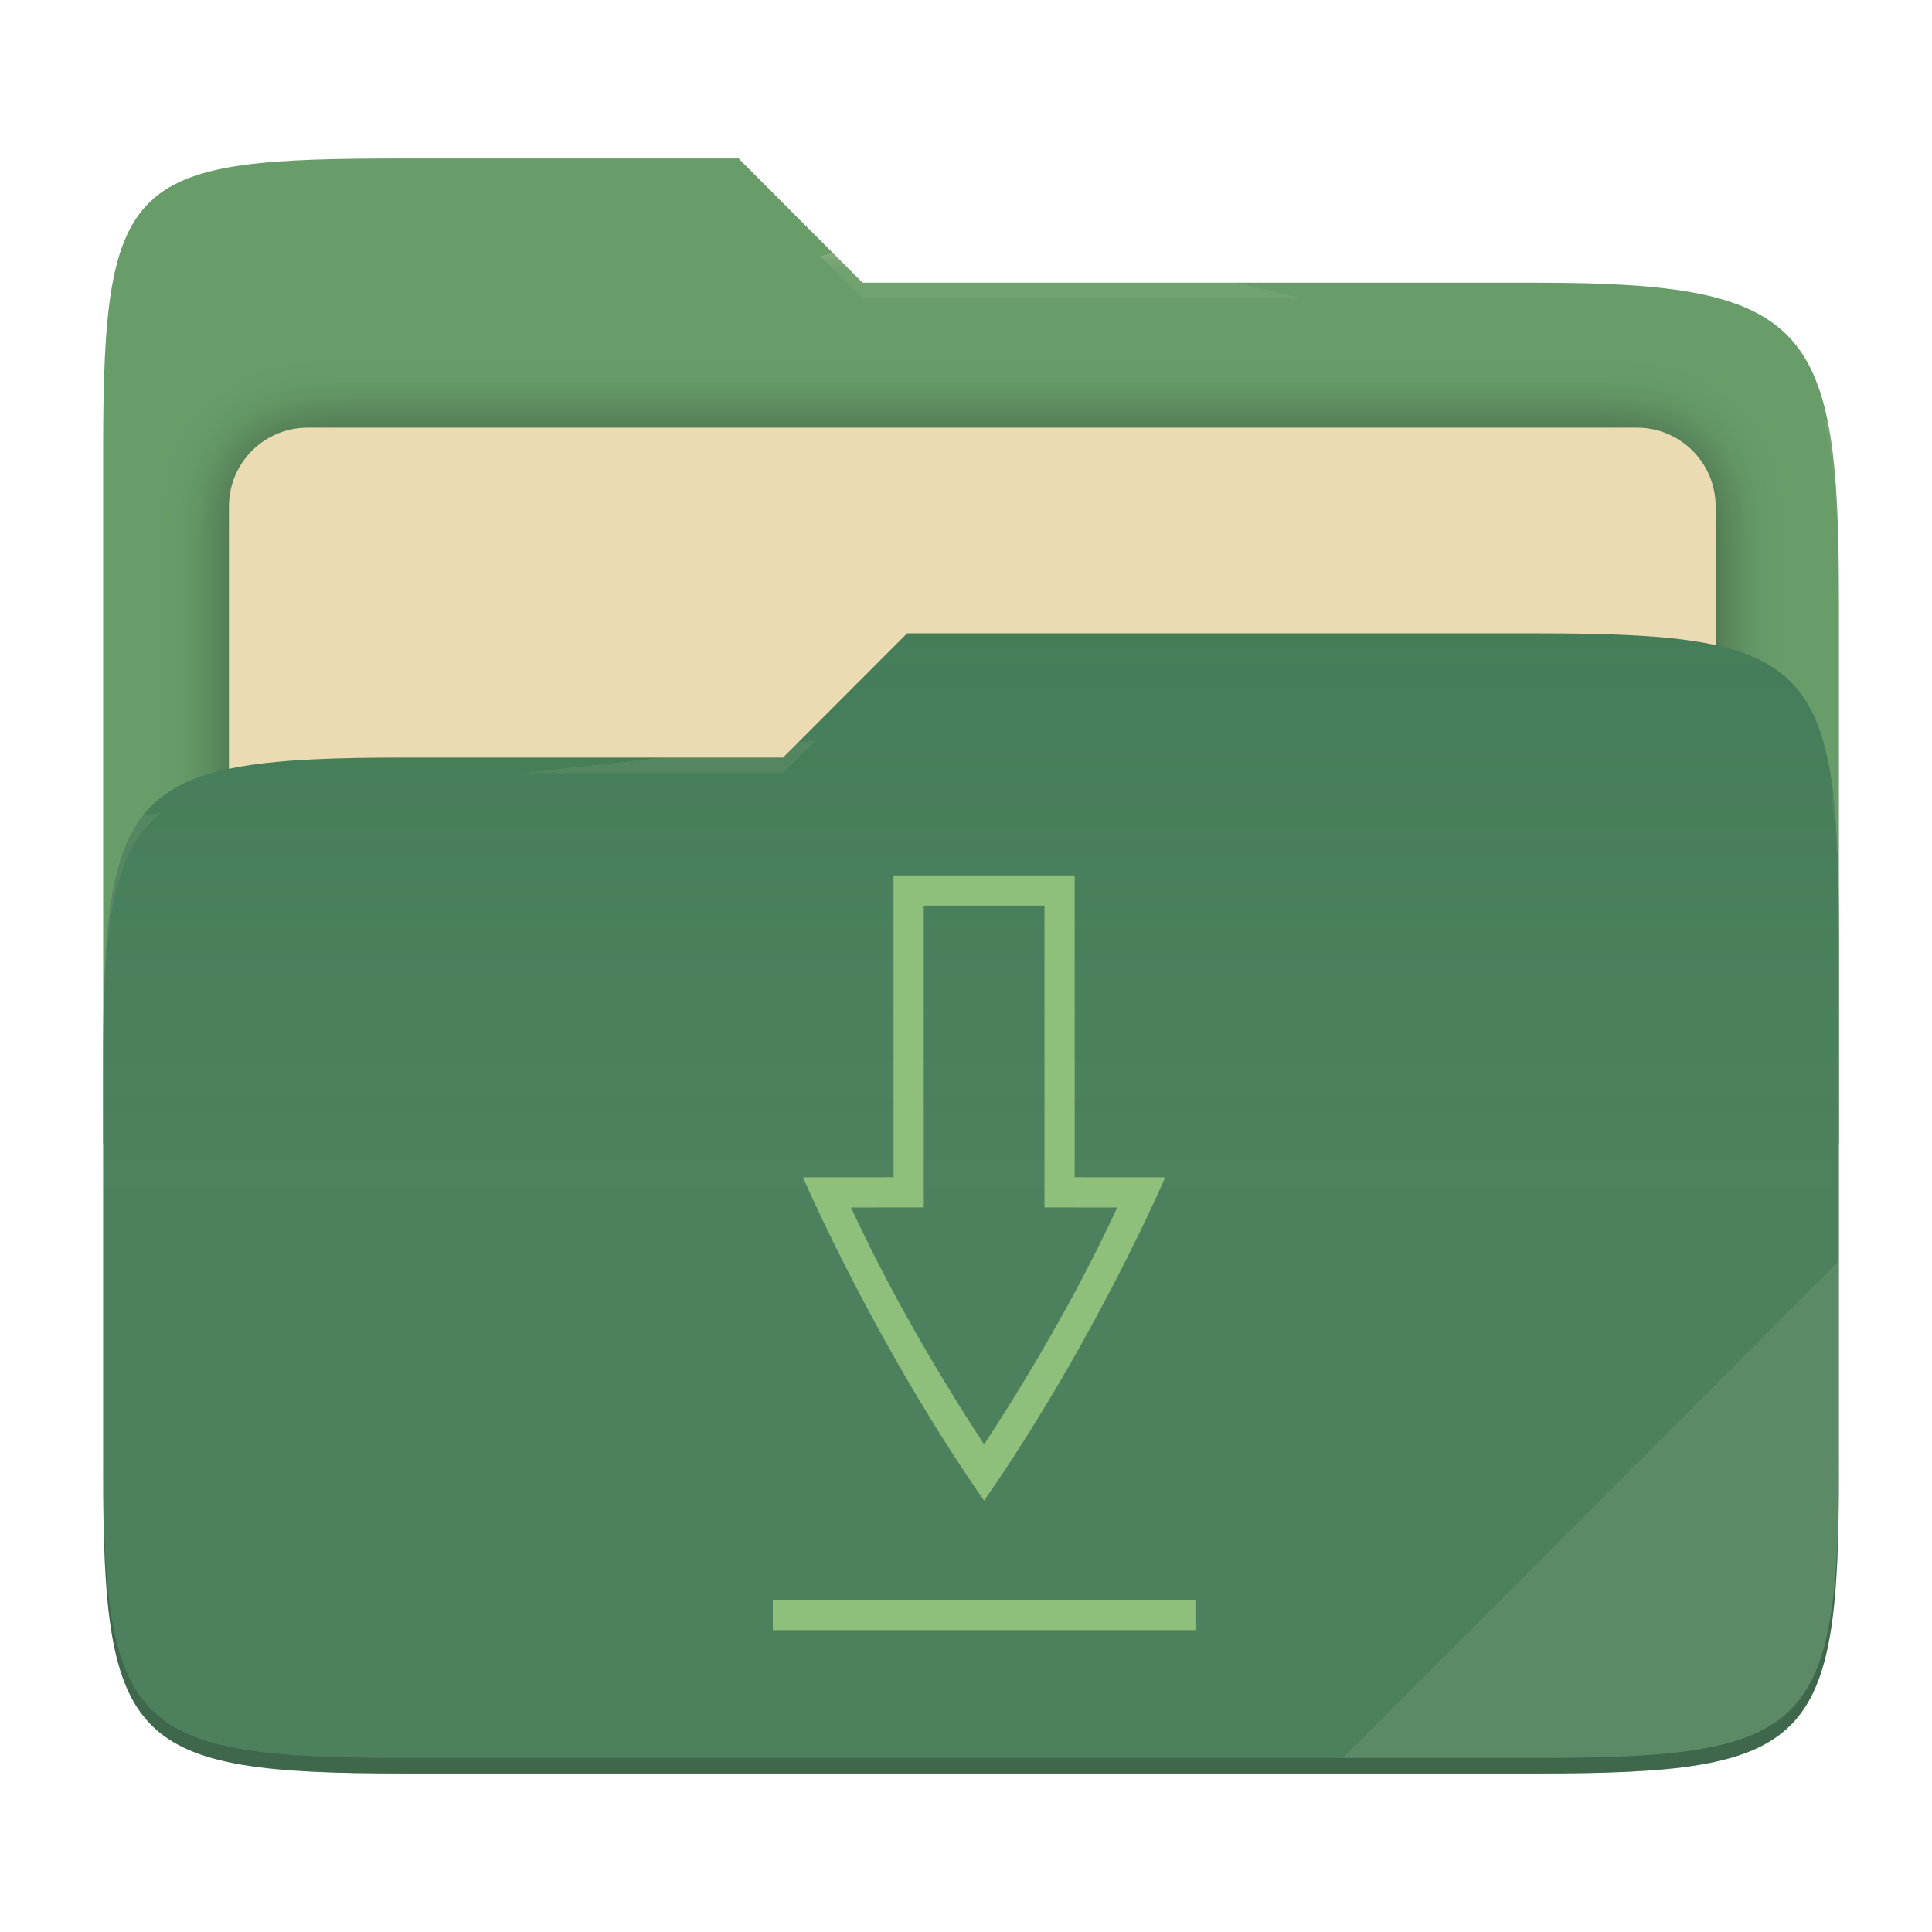
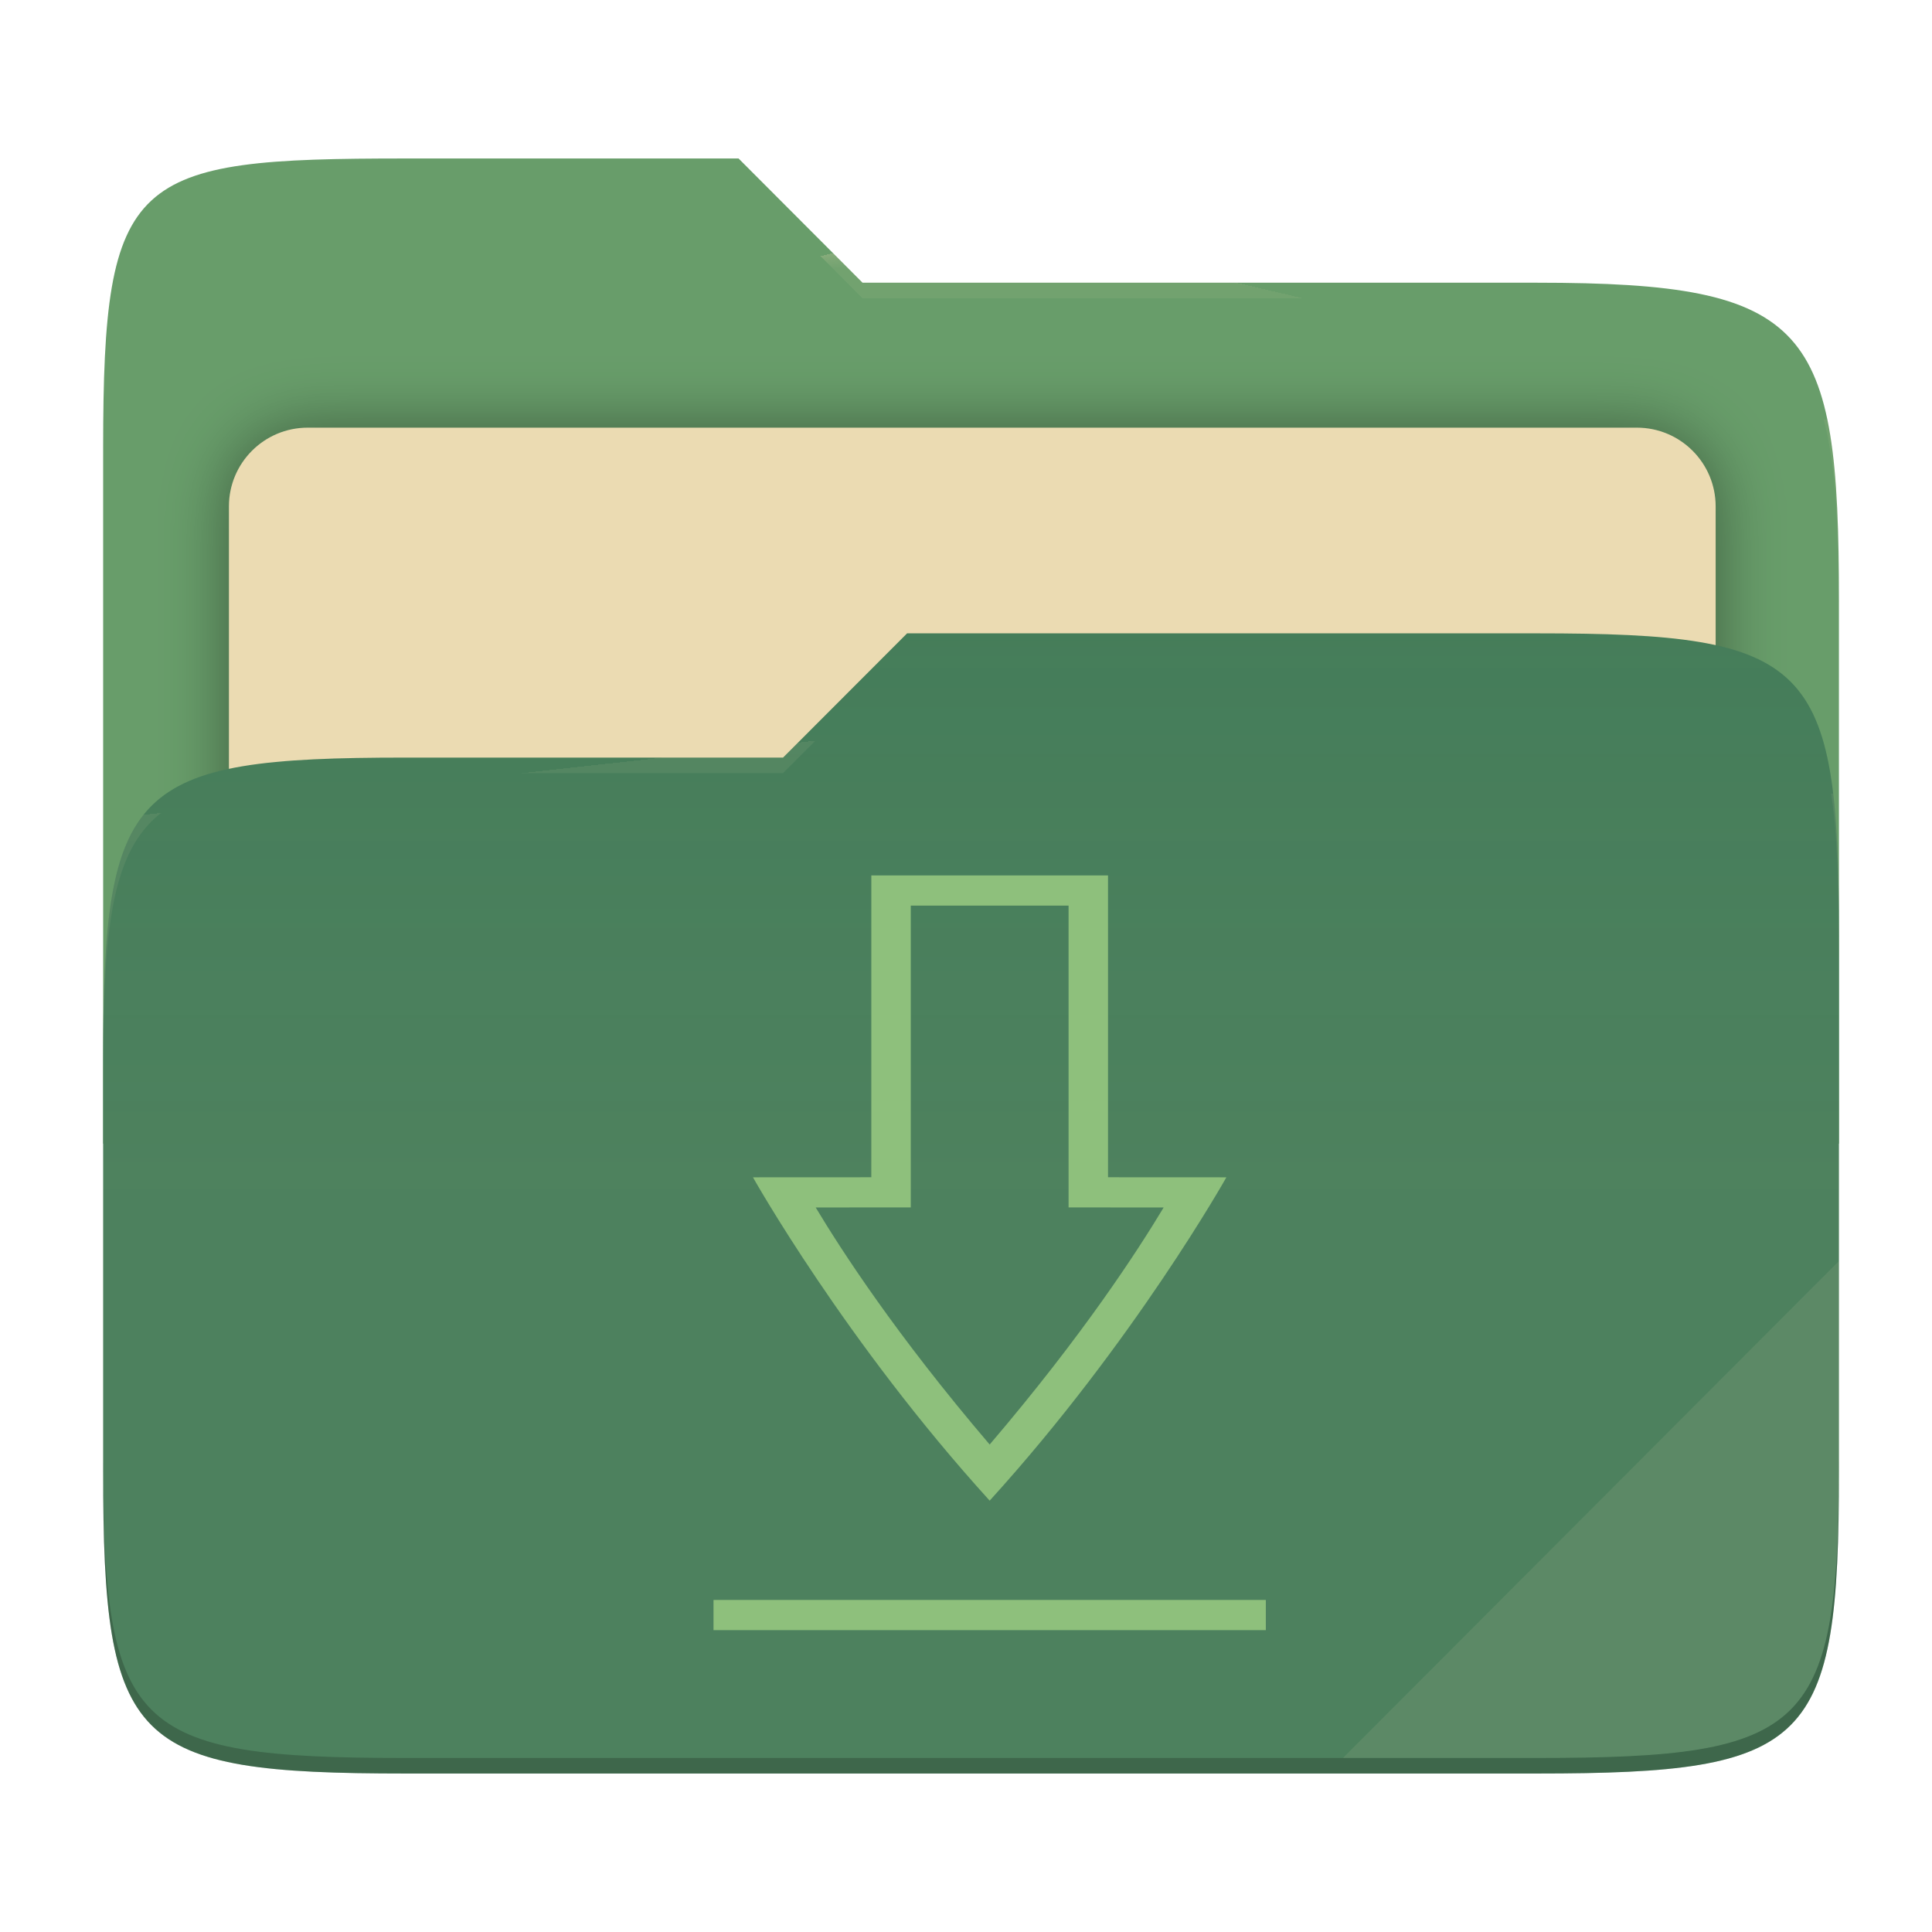
<svg xmlns="http://www.w3.org/2000/svg" style="isolation:isolate" width="256" height="256" viewBox="0 0 256 256">
  <g>
    <path fill="#689d6a" d="M 53.705 21 C 17.39 21 13.667 23.055 13.667 59.371 L 13.667 151.538 L 243.667 151.538 L 243.667 79.563 C 243.667 43.247 239.943 37.461 203.628 37.461 L 114.292 37.461 L 97.864 21 L 53.705 21 Z" />
    <defs>
      <filter id="Y21BzHJXTukiGu8nBeyRmZzzqGSOdTzr" width="400%" height="400%" x="-200%" y="-200%" color-interpolation-filters="sRGB" filterUnits="objectBoundingBox">
        <feGaussianBlur in="SourceGraphic" stdDeviation="4.294" />
        <feOffset dx="0" dy="0" result="pf_100_offsetBlur" />
        <feFlood flood-opacity=".4" />
        <feComposite in2="pf_100_offsetBlur" operator="in" result="pf_100_dropShadow" />
        <feBlend in="SourceGraphic" in2="pf_100_dropShadow" mode="normal" />
      </filter>
    </defs>
    <g filter="url(#Y21BzHJXTukiGu8nBeyRmZzzqGSOdTzr)">
      <path fill="#ebdbb2" d="M 40.767 56.667 L 216.9 56.667 C 222.658 56.667 227.333 61.342 227.333 67.1 L 227.333 150.567 C 227.333 156.325 222.658 161 216.9 161 L 40.767 161 C 35.008 161 30.333 156.325 30.333 150.567 L 30.333 67.1 C 30.333 61.342 35.008 56.667 40.767 56.667 Z" />
    </g>
    <path fill="#427b58" d="M 53.705 100.384 C 17.388 100.384 13.667 104.114 13.667 140.429 L 13.667 194.953 C 13.667 231.269 17.388 235 53.705 235 L 203.628 235 C 239.945 235 243.667 231.269 243.667 194.953 L 243.667 123.969 C 243.667 87.653 239.945 83.922 203.628 83.922 L 120.197 83.922 L 103.759 100.384 L 53.705 100.384 Z" />
    <linearGradient id="_lgradient_3" x1="0" x2="0" y1=".5" y2="-.5" gradientTransform="matrix(230,0,0,151.078,13.667,83.922)" gradientUnits="userSpaceOnUse">
      <stop offset="0%" stop-opacity=".07" style="stop-color:#ebdbb2" />
      <stop offset="67.282%" stop-opacity="0" style="stop-color:#ebdbb2" />
    </linearGradient>
    <path fill="url(#_lgradient_3)" d="M 53.705 100.384 C 17.388 100.384 13.667 104.114 13.667 140.429 L 13.667 194.953 C 13.667 231.269 17.388 235 53.705 235 L 203.628 235 C 239.945 235 243.667 231.269 243.667 194.953 L 243.667 123.969 C 243.667 87.653 239.945 83.922 203.628 83.922 L 120.197 83.922 L 103.759 100.384 L 53.705 100.384 Z" />
    <g opacity=".4">
      <radialGradient id="_rgradient_6" cx=".5" cy=".5" r=".272" fx=".5" fy=".136" gradientTransform="matrix(230,0,0,60.62,13.667,21)" gradientUnits="userSpaceOnUse">
        <stop offset="0%" style="stop-color:#ebdbb2" />
        <stop offset="100%" stop-opacity=".204" style="stop-color:#ebdbb2" />
      </radialGradient>
      <path fill="url(#_rgradient_6)" d="M 53.705 21 C 17.39 21 13.667 23.055 13.667 59.371 L 13.667 61.43 C 13.667 25.114 17.39 23.057 53.705 23.057 L 97.864 23.057 L 114.292 39.518 L 203.628 39.518 C 239.943 39.518 243.667 45.304 243.667 81.62 L 243.667 79.563 C 243.667 43.247 239.943 37.461 203.628 37.461 L 114.292 37.461 L 97.864 21 L 53.705 21 Z" />
    </g>
    <g opacity=".4">
      <radialGradient id="_rgradient_7" cx=".5" cy=".5" r=".272" fx=".482" fy=".211" gradientTransform="matrix(230,0,0,58.565,13.667,83.922)" gradientUnits="userSpaceOnUse">
        <stop offset="0%" style="stop-color:#ebdbb2" />
        <stop offset="100%" stop-opacity=".204" style="stop-color:#ebdbb2" />
      </radialGradient>
      <path fill="url(#_rgradient_7)" d="M 120.197 83.922 L 103.759 100.384 L 53.705 100.384 C 17.39 100.384 13.667 104.112 13.667 140.427 L 13.667 142.487 C 13.667 106.171 17.39 102.441 53.705 102.441 L 103.759 102.441 L 120.197 85.981 L 203.628 85.981 C 239.943 85.981 243.667 89.708 243.667 126.024 L 243.667 123.967 C 243.667 87.651 239.943 83.922 203.628 83.922 L 120.197 83.922 Z" />
    </g>
    <g opacity=".1">
      <path fill="#ebdbb2" d="M 243.667 167.096 L 177.952 232.941 L 203.628 232.941 C 239.943 232.941 243.667 229.214 243.667 192.898 L 243.667 167.096 Z" />
    </g>
    <g opacity=".2">
      <path d="M 13.667 192.898 L 13.667 194.955 C 13.667 231.271 17.39 235 53.705 235 L 203.628 235 C 239.943 235 243.667 231.271 243.667 194.955 L 243.667 192.898 C 243.667 229.214 239.943 232.941 203.628 232.941 L 53.705 232.941 C 17.39 232.941 13.667 229.214 13.667 192.898 Z" />
    </g>
  </g>
-   <path fill="#8ec07c" d="M 102.4 212 L 102.4 216 L 158.4 216 L 158.4 212 L 102.4 212 Z M 118.4 116 L 118.4 155.992 L 106.4 156 C 106.4 156 115.733 177.748 130.4 198.843 C 145.067 177.748 154.4 156 154.4 156 L 142.4 155.992 L 142.4 116 L 118.4 116 L 118.4 116 Z M 122.4 120 L 138.4 120 L 138.4 159.99 L 148.041 159.997 C 145.438 165.653 139.929 176.81 130.4 191.407 C 120.871 176.81 115.362 165.653 112.759 159.996 L 122.4 159.988 L 122.4 120 Z" />
+   <path fill="#8ec07c" d="M 102.4 212 L 102.4 216 L 158.4 216 L 158.4 212 L 102.4 212 Z M 118.4 116 L 118.4 155.992 L 106.4 156 C 106.4 156 115.733 177.748 130.4 198.843 C 145.067 177.748 154.4 156 154.4 156 L 142.4 155.992 L 142.4 116 L 118.4 116 L 118.4 116 Z M 122.4 120 L 138.4 120 L 138.4 159.99 L 148.041 159.997 C 145.438 165.653 139.929 176.81 130.4 191.407 C 120.871 176.81 115.362 165.653 112.759 159.996 L 122.4 159.988 L 122.4 120 Z" transform="matrix(1.306872,0,0,1,-39.2796,0)" />
</svg>
